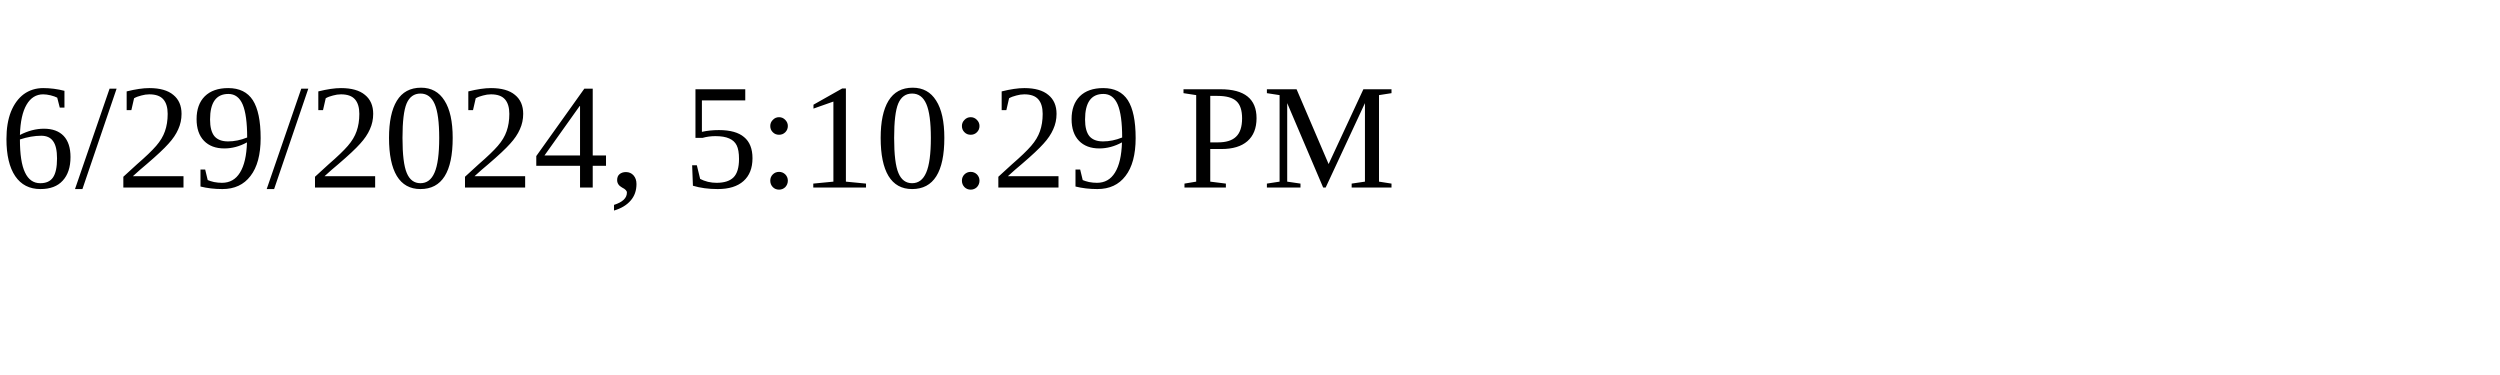
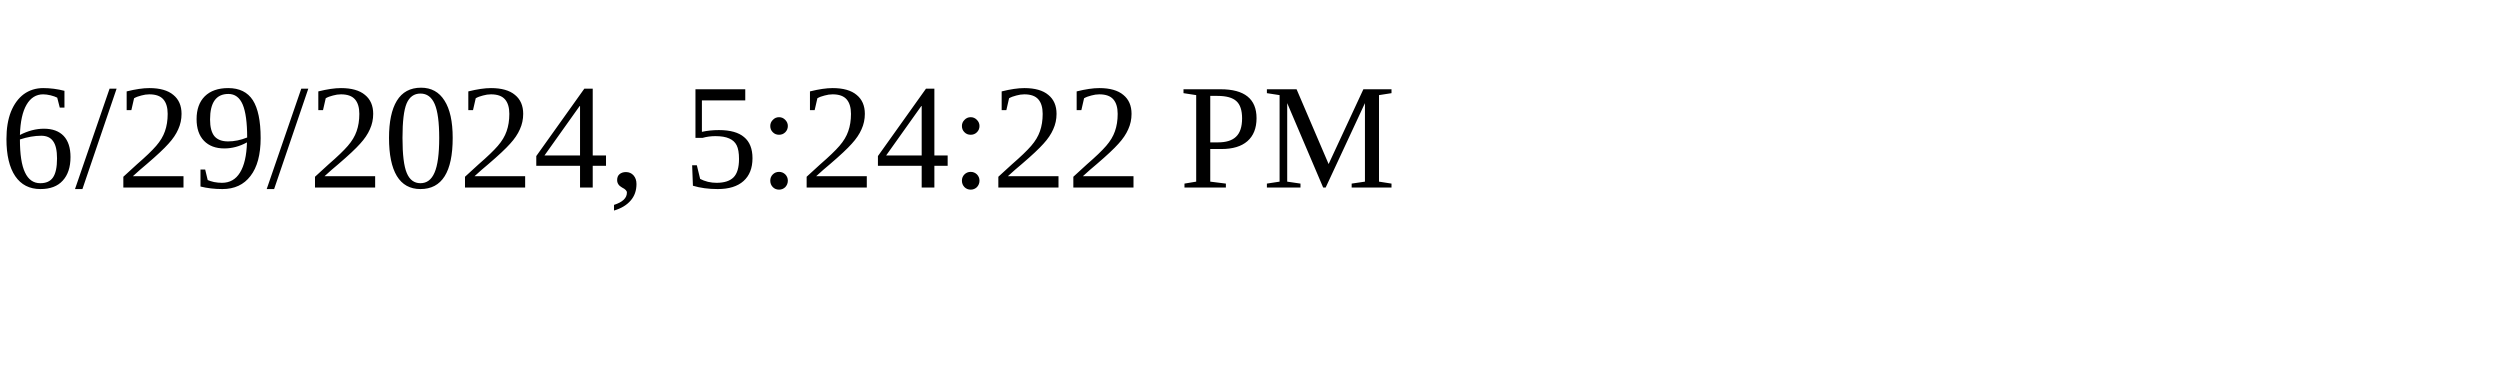
<svg xmlns="http://www.w3.org/2000/svg" height="30" width="200">
-   <text x="0" y="15">6/29/2024, 5:10:29 PM</text>
+   <text x="0" y="15">6/29/2024, 5:24:22 PM</text>
</svg>
